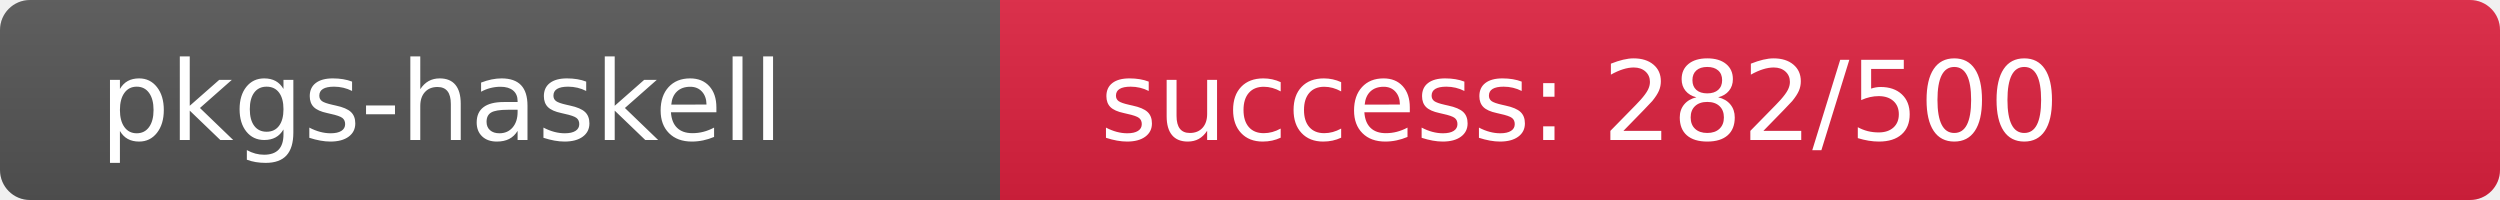
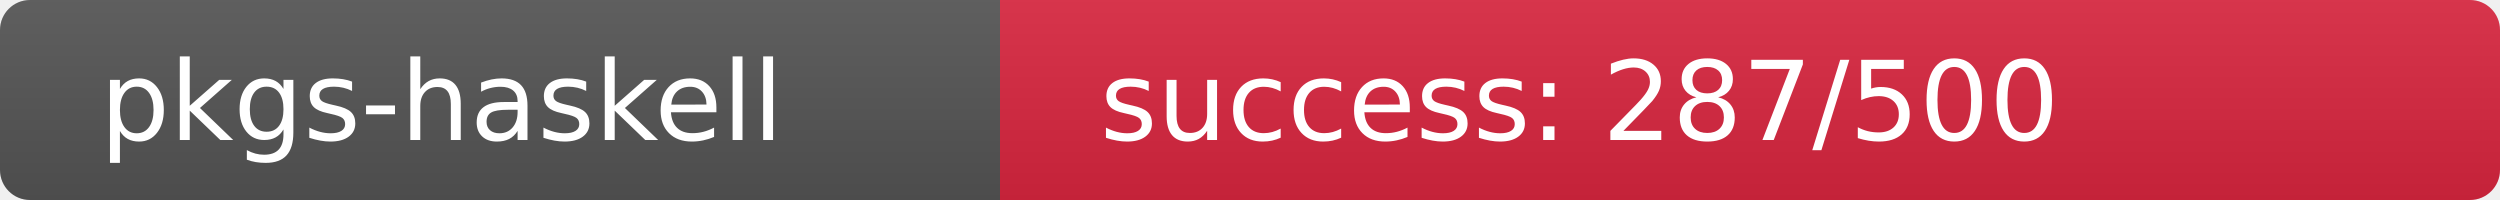
<svg xmlns="http://www.w3.org/2000/svg" width="250" height="20" role="img">
  <linearGradient id="s" x2="0" y2="100%">
    <stop offset="0" stop-color="#bbb" stop-opacity=".1" />
    <stop offset="1" stop-opacity=".1" />
  </linearGradient>
  <clipPath id="r">
    <rect width="250" height="20" rx="3" fill="#fff" />
  </clipPath>
  <g clip-path="url(#r)">
    <rect width="100" height="20" fill="#555" />
-     <rect x="100" width="150" height="20" fill="rgb(223,33,64)" />
+     <rect x="100" width="150" height="20" fill="rgb(218,38,64)" />
    <rect width="250" height="20" fill="url(#s)" />
  </g>
  <g fill="#fff" text-anchor="start" font-family="Verdana,Geneva,DejaVu Sans,sans-serif" text-rendering="geometricPrecision" font-size="110">
    <text x="100" y="140" transform="scale(.1)" fill="#fff">pkgs-haskell</text>
-     <text x="1100" y="140" transform="scale(.1)" fill="#fff">success: 282/500</text>
+     <text x="1100" y="140" transform="scale(.1)" fill="#fff">success: 287/500</text>
  </g>
</svg>
